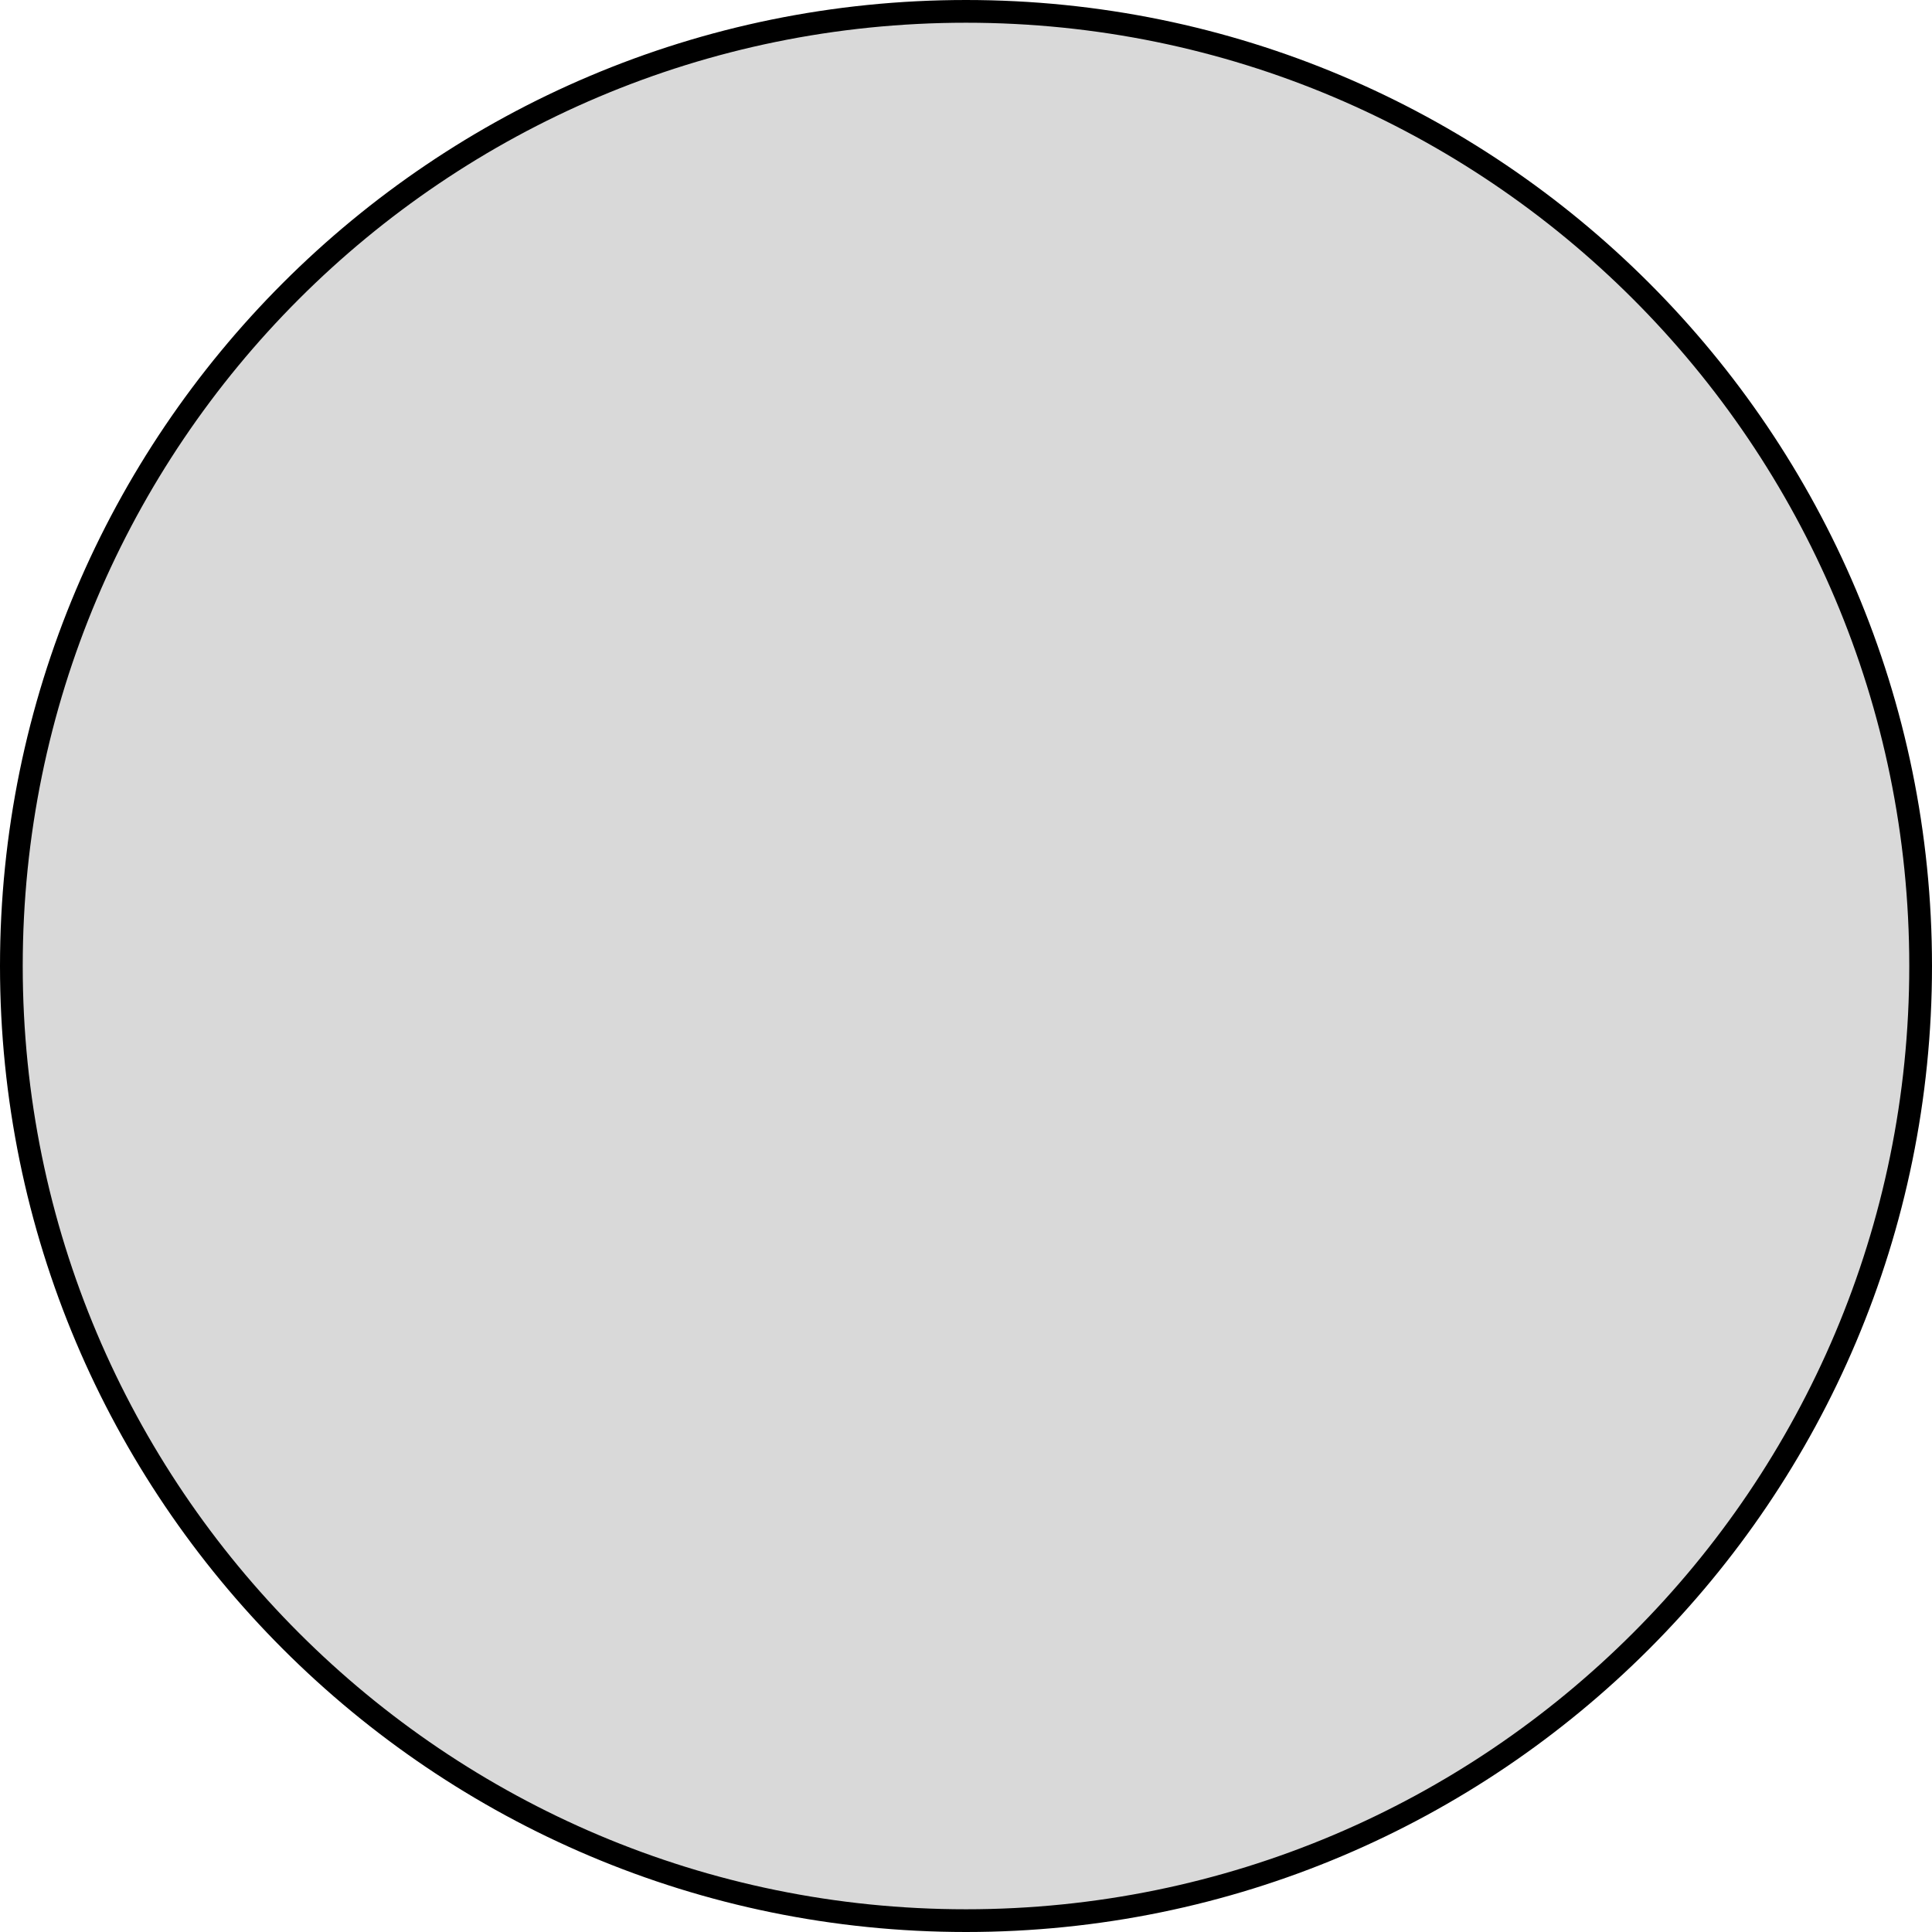
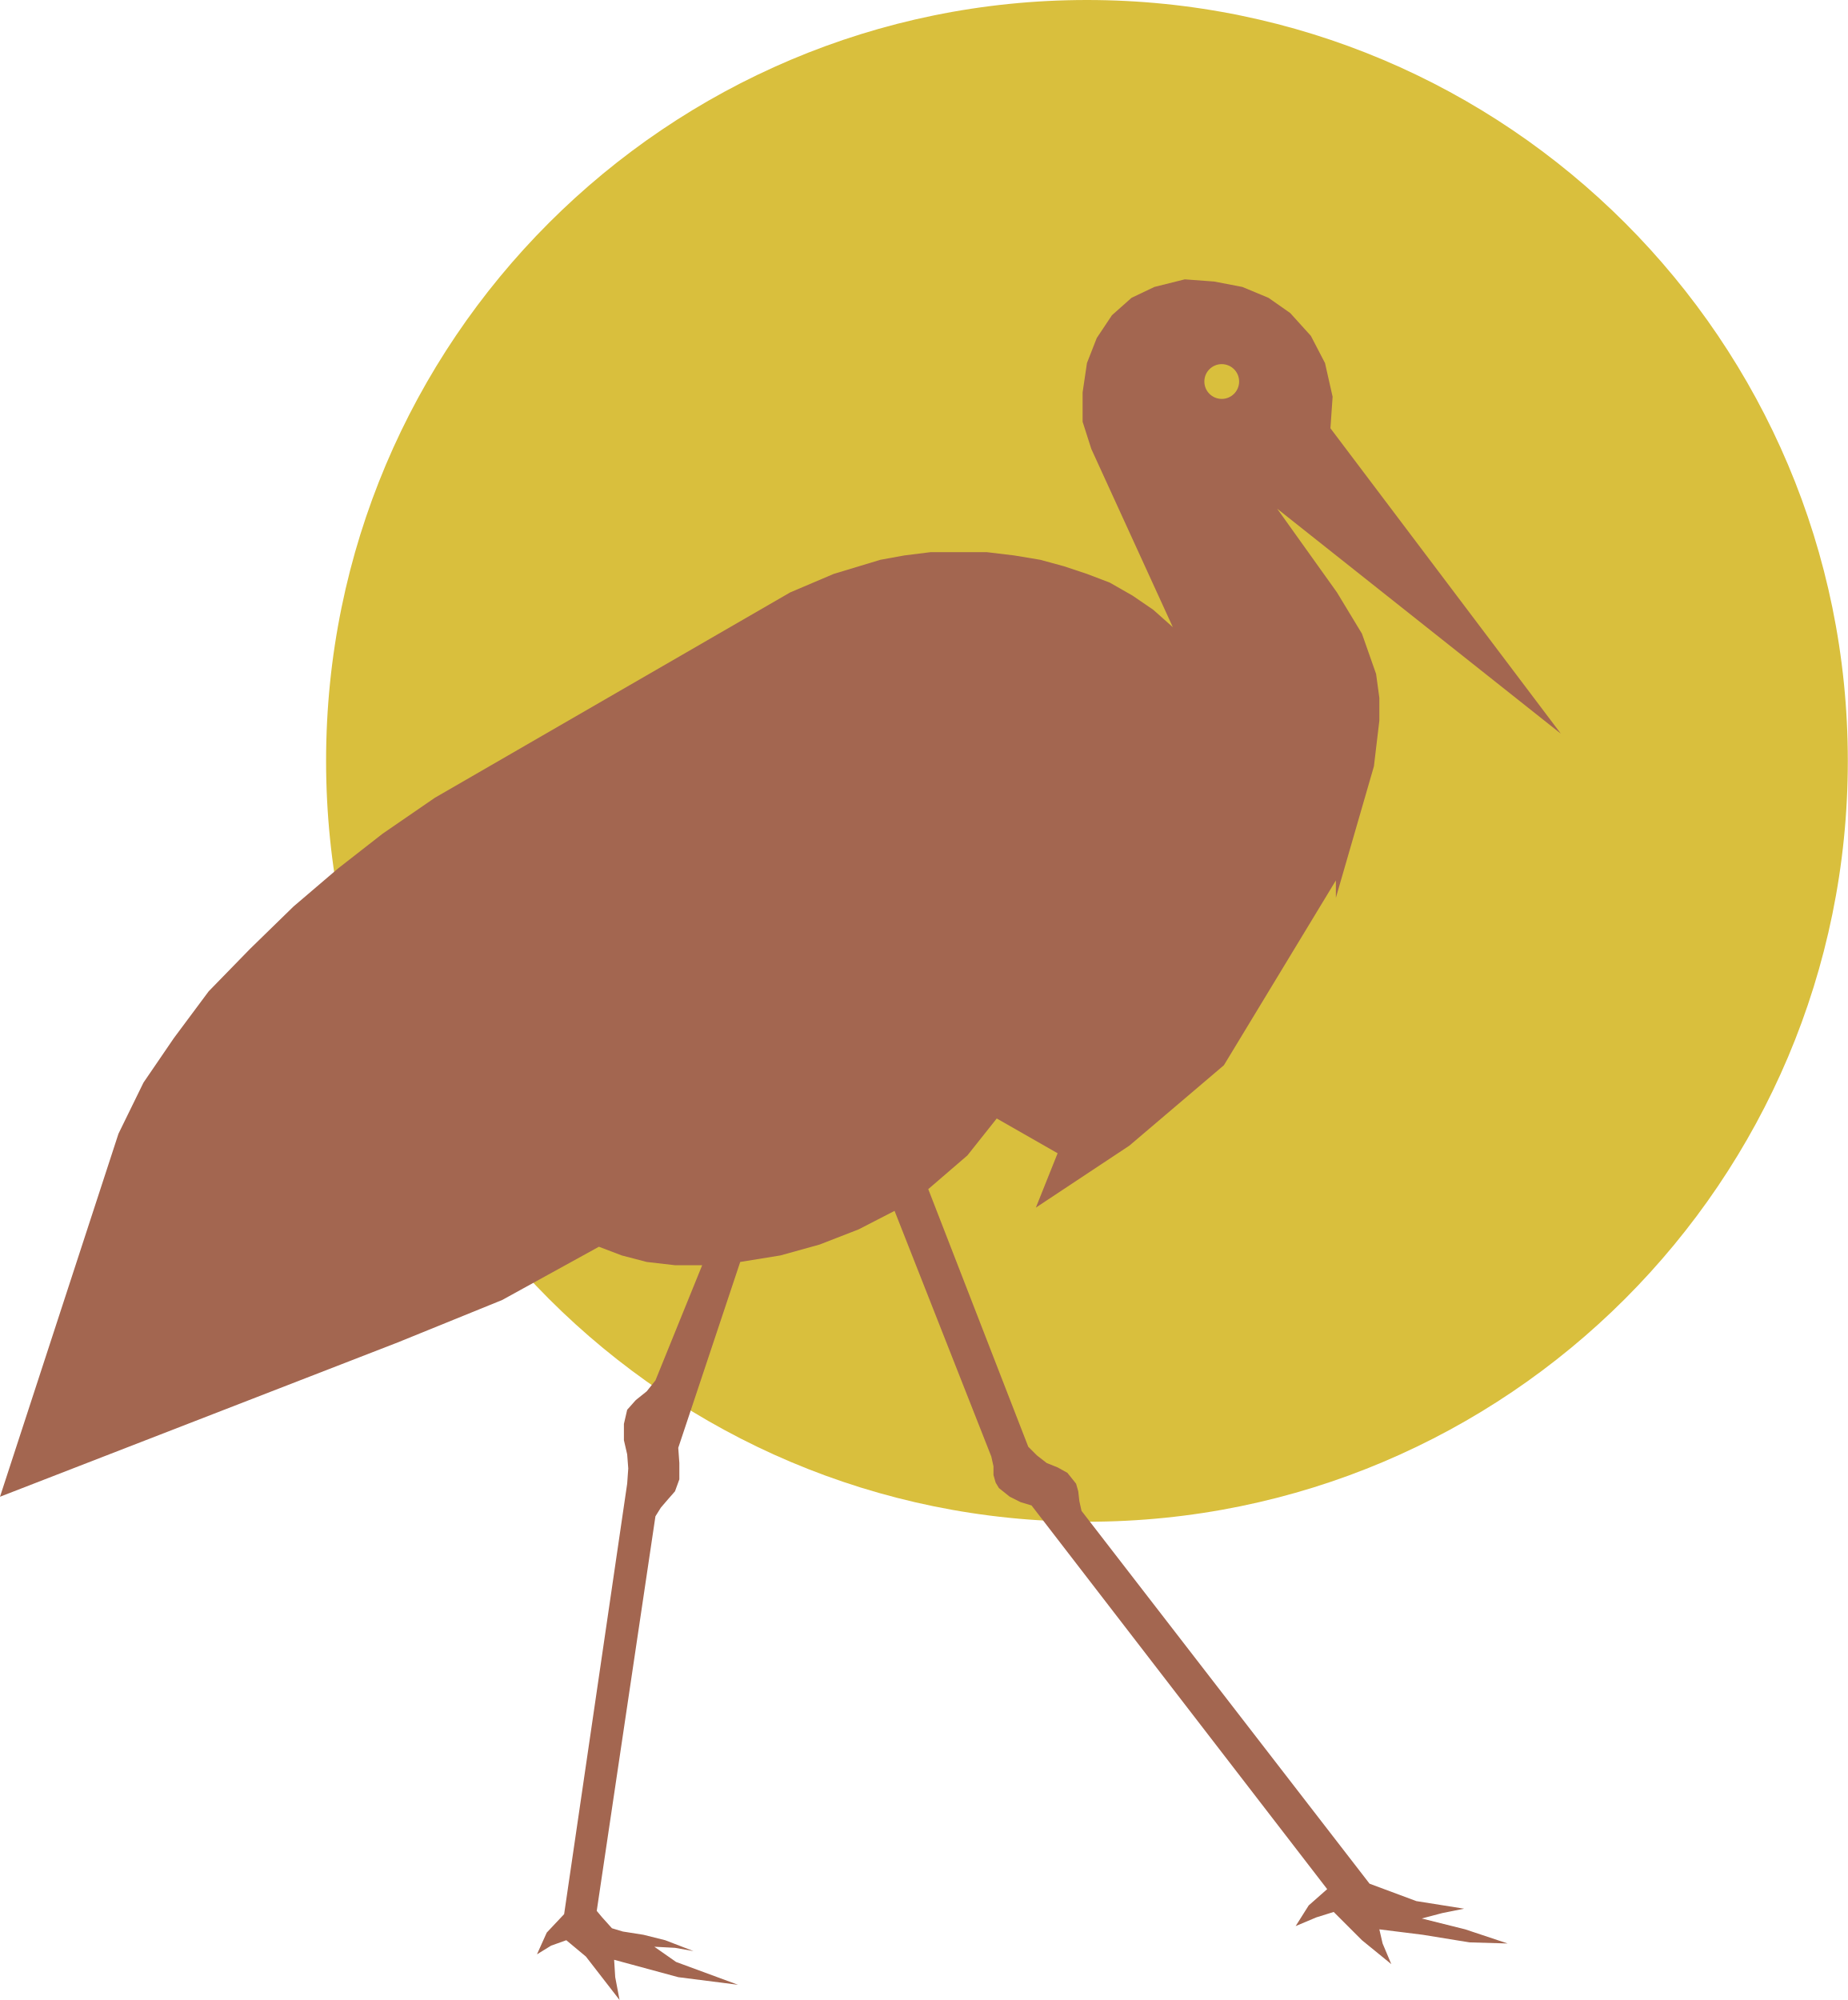
- <svg xmlns="http://www.w3.org/2000/svg" width="85" height="85" viewBox="0 0 85 85" fill="none">
-   <circle cx="42.5" cy="42.5" r="42" fill="#D9D9D9" stroke="black" />
+ <svg xmlns="http://www.w3.org/2000/svg" width="85" height="92" viewBox="0 0 85 92" fill="none">
+   <circle cx="50" cy="35" r="35" fill="#D9BF3D" />
+   <path d="M25.15 88.9L24.7 89.9L25.35 89.5L26.05 89.25L26.95 90L28.5 92L28.3 90.95L28.25 90.15L31.2 90.95L33.95 91.3L31.1 90.25L30.1 89.55L31.05 89.6L31.9 89.75L30.6 89.25L29.6 89L28.65 88.85L28.15 88.7L27.7 88.2L27.45 87.9L30.15 69.75L30.4 69.35L30.7 69L31.05 68.6L31.25 68.05V67.3L31.2 66.6L34.05 58.05L35.9 57.75L37.7 57.25L39.5 56.55L41.15 55.7L45.6 67L45.7 67.45V67.85L45.8 68.2L45.95 68.45L46.45 68.85L46.95 69.1L47.45 69.25L61.05 86.9L60.2 87.65L59.6 88.6L60.55 88.2L61.35 87.95L62.65 89.25L64 90.35L63.6 89.4L63.45 88.75L65.45 89L67.6 89.35L69.35 89.4L67.4 88.75L65.4 88.25L66.35 88L67.35 87.8L65.15 87.45L63 86.65L49.75 69.5L49.65 69.05L49.6 68.6L49.5 68.25L49.1 67.75L48.65 67.5L48.15 67.3L47.7 66.95L47.3 66.55L42.7 54.7L44.5 53.15L45.85 51.45L48.65 53.05L47.65 55.55L51.95 52.7L56.3 49L61.45 40.5V41.3L63.2 35.25L63.45 33.15V32.1L63.3 31L62.65 29.15L61.5 27.25L58.75 23.4L71.8 33.75L61.2 19.7L61.3 18.25L60.95 16.7L60.3 15.45L59.35 14.4L58.35 13.7L57.15 13.2L55.85 12.95L54.5 12.85L53.1 13.2L52.05 13.7L51.15 14.5L50.45 15.55L50 16.7L49.8 18.05V19.4L50.2 20.65L53.95 28.85L53.05 28.05L52.1 27.4L51.05 26.8L50 26.4L48.95 26.05L47.85 25.75L46.65 25.55L45.4 25.4H44.1H42.8L41.6 25.55L40.5 25.75L38.35 26.4L36.35 27.25L20 36.7L17.6 38.35L15.55 39.95L13.5 41.7L11.5 43.65L9.6 45.6L8 47.75L6.6 49.8L5.45 52.15L0 68.85L18.3 61.75L23.1 59.8L27.55 57.35L28.6 57.75L29.75 58.05L31.05 58.2H32.3L30.15 63.5L29.75 64L29.25 64.4L28.85 64.85L28.7 65.5V66.25L28.85 66.9L28.9 67.55L28.85 68.25L25.95 88.05L25.15 88.9Z" fill="#A36650" />
+   <ellipse cx="56.2" cy="17.55" rx="0.8" ry="0.8" fill="#D9BF3D" />
</svg>
